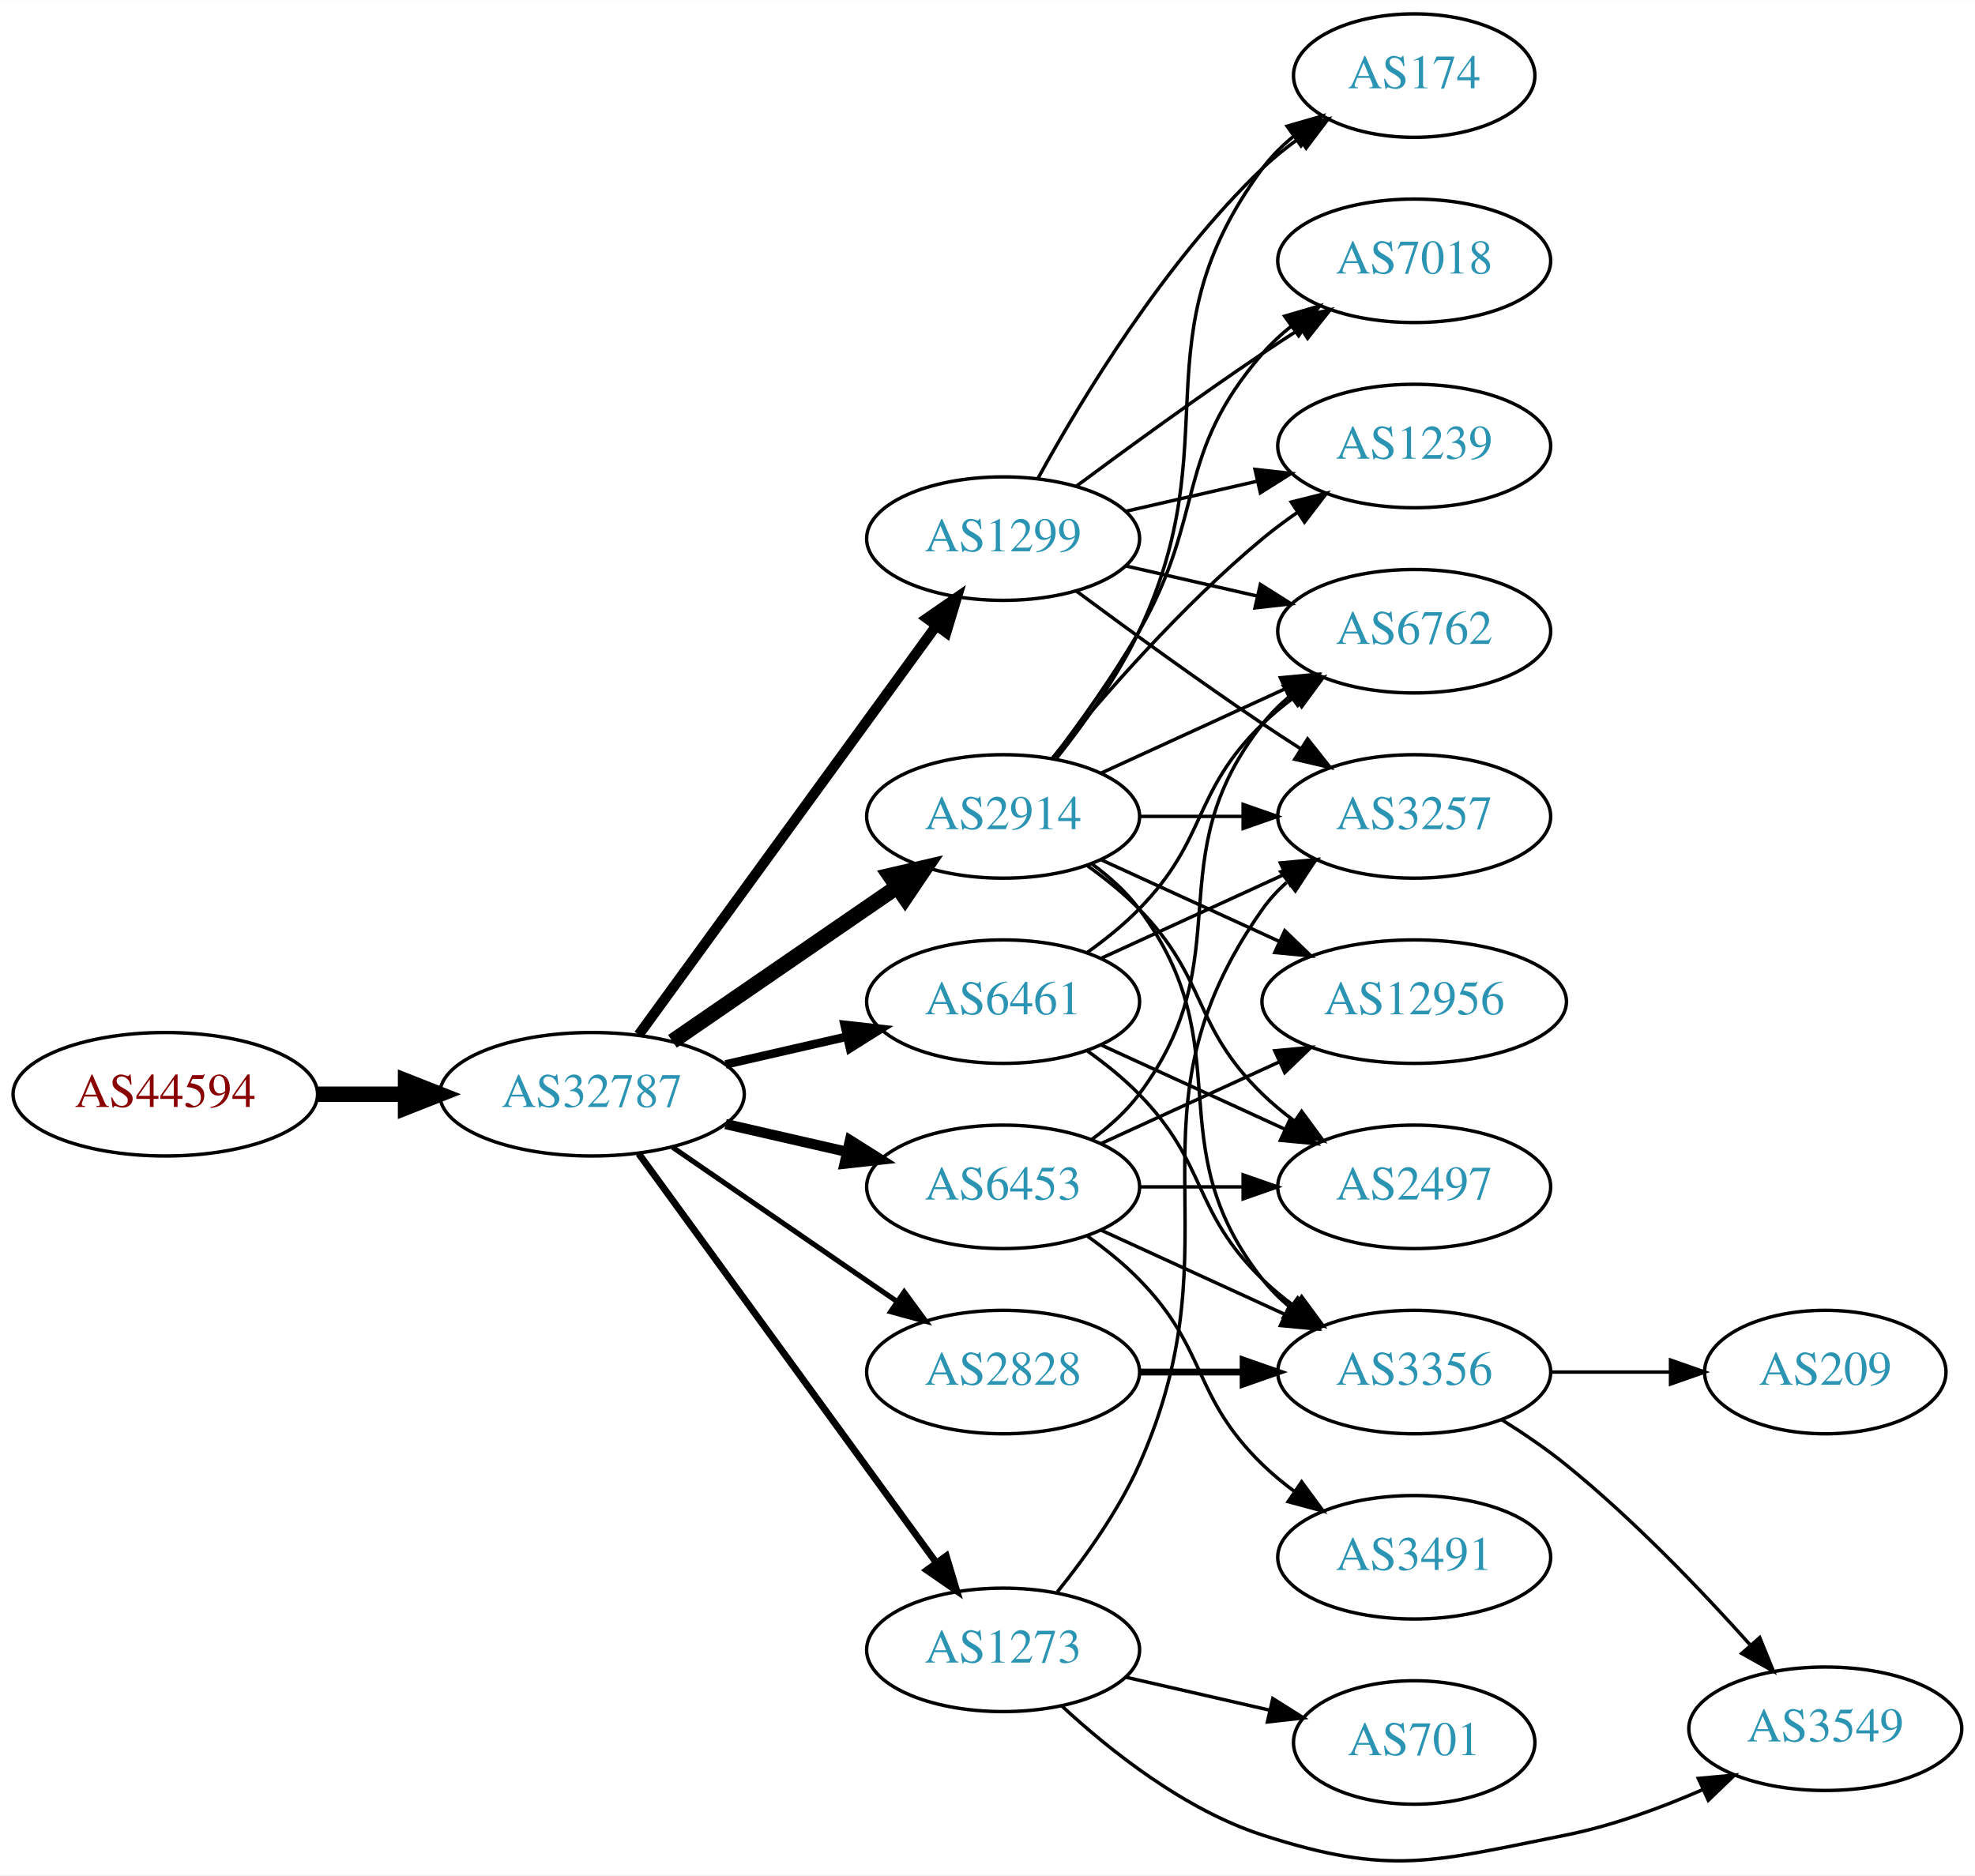
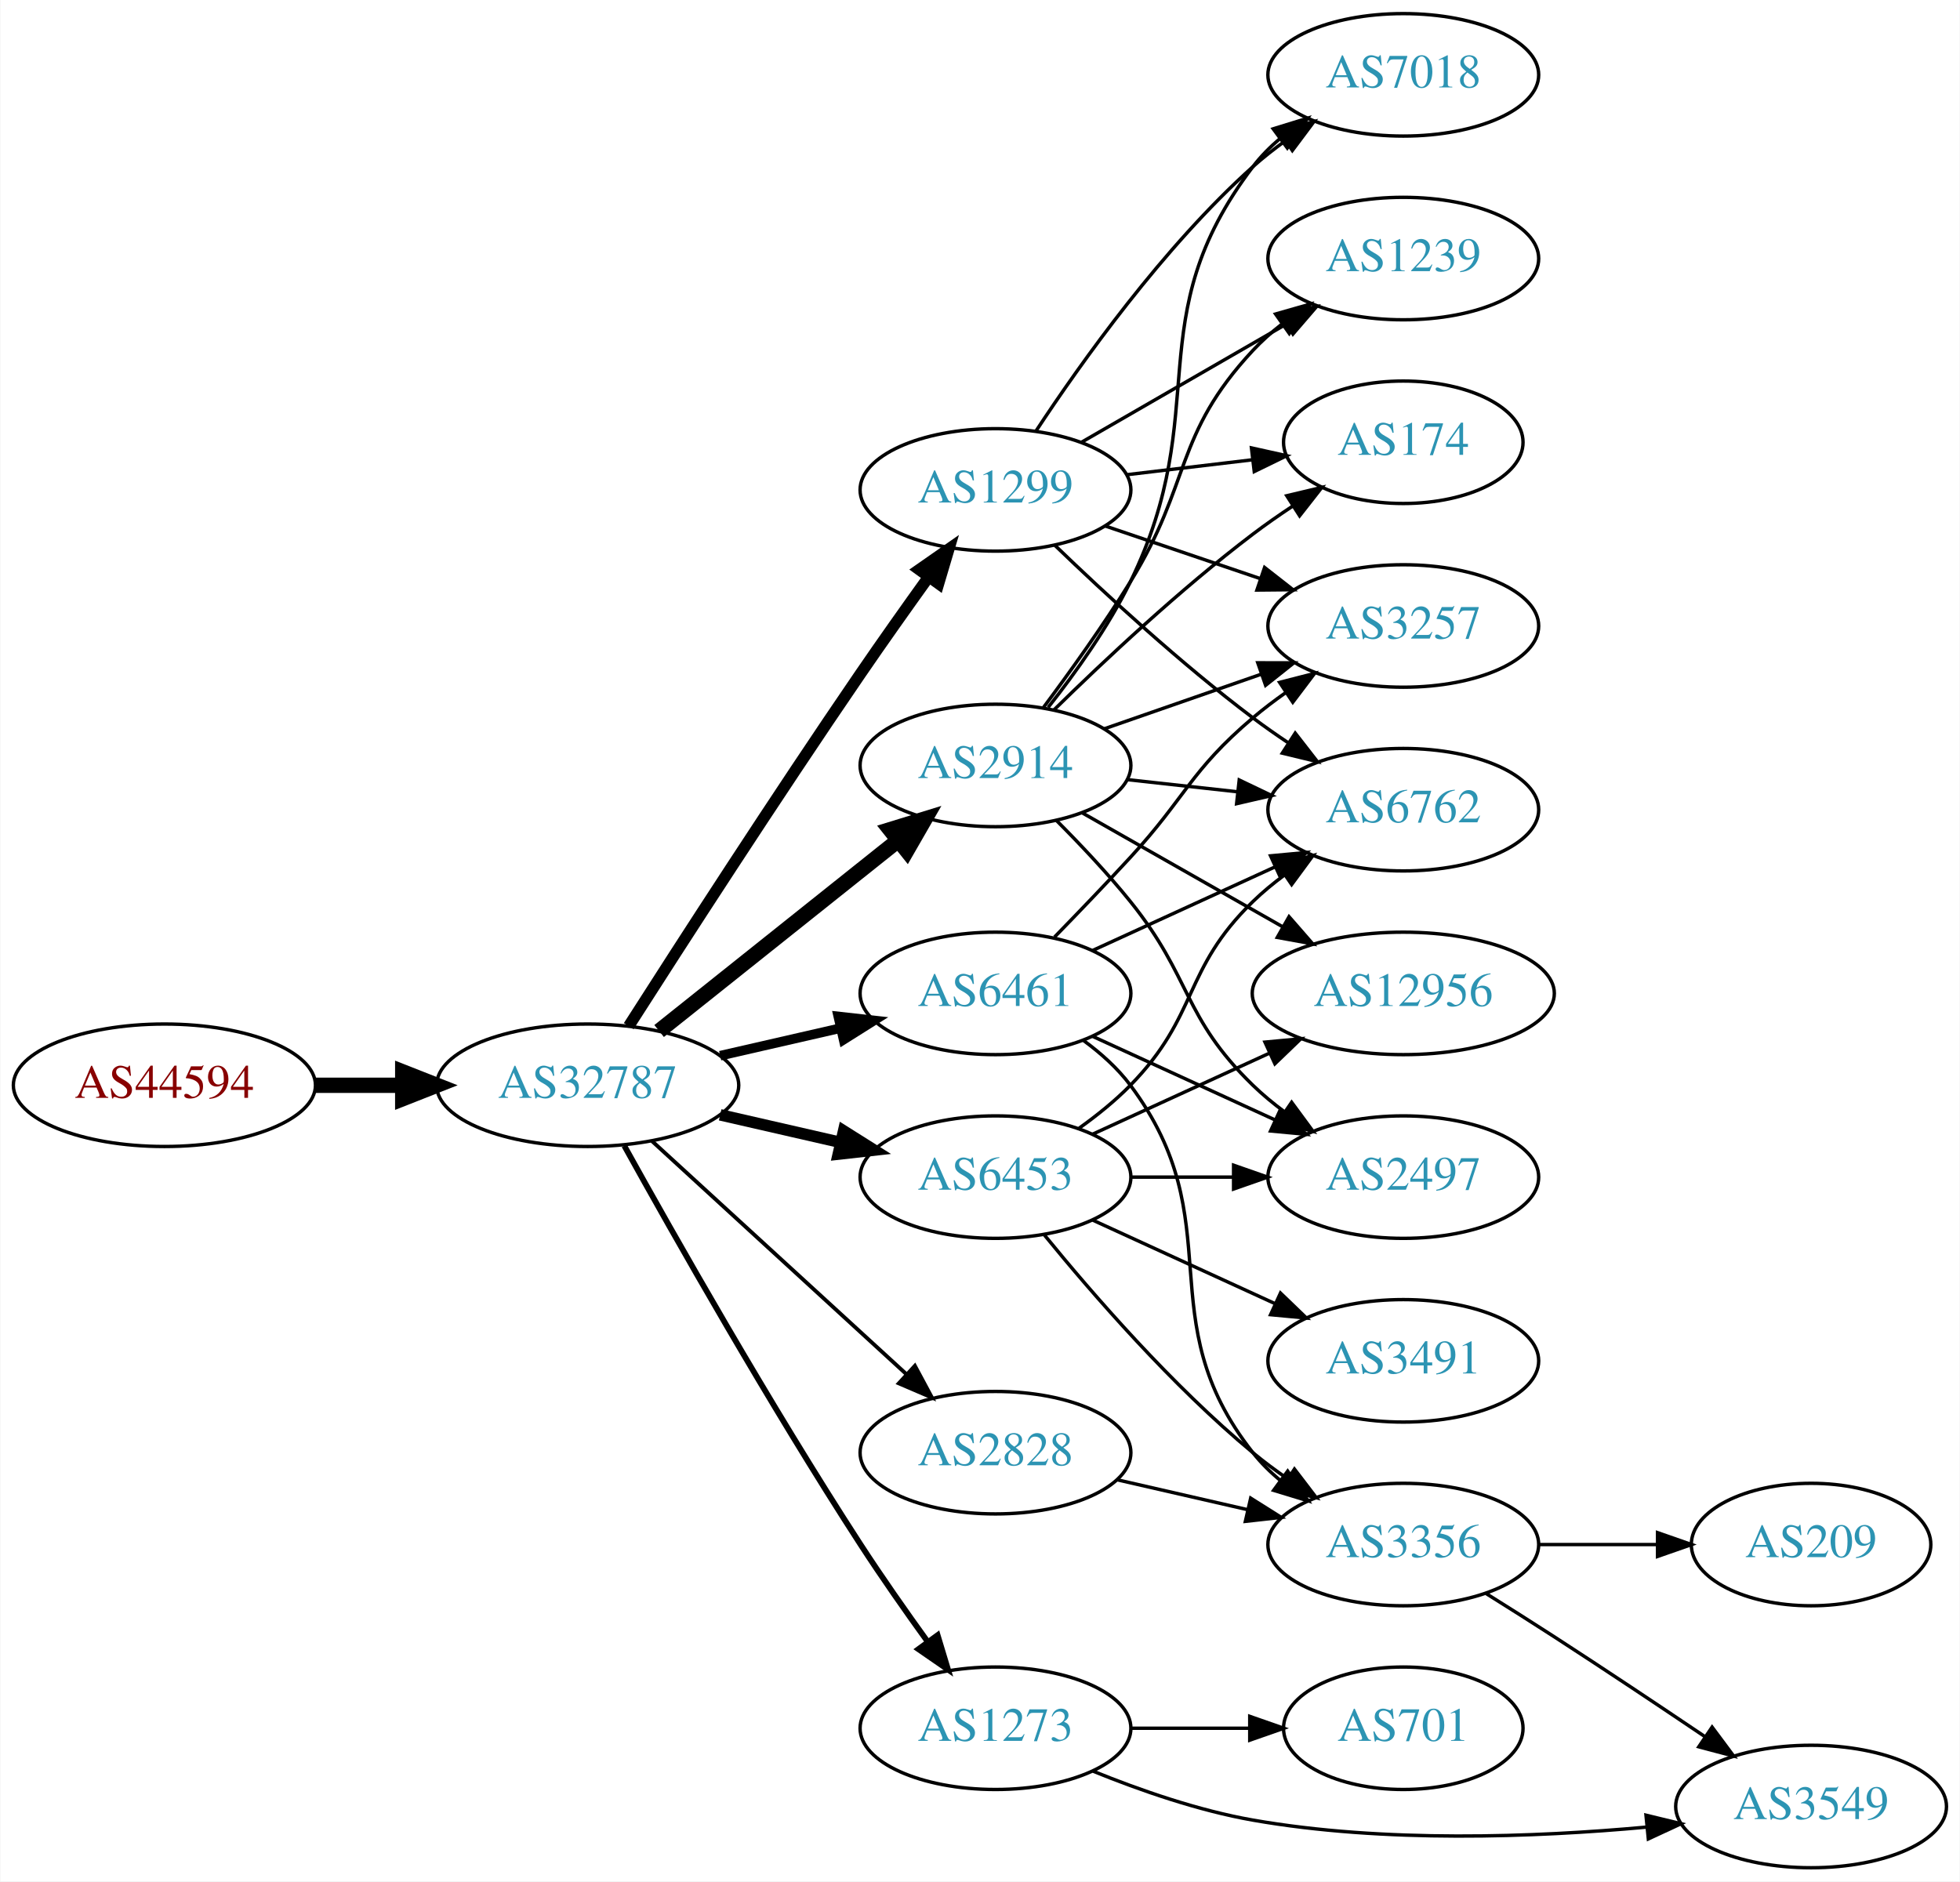
- <svg xmlns="http://www.w3.org/2000/svg" xmlns:xlink="http://www.w3.org/1999/xlink" width="576pt" height="547pt" viewBox="0.00 0.00 575.76 546.69">
-   <g id="graph0" class="graph" transform="scale(1 1) rotate(0) translate(4 542.695)">
-     <polygon fill="white" stroke="none" points="-4,4 -4,-542.695 571.762,-542.695 571.762,4 -4,4" />
+ <svg xmlns="http://www.w3.org/2000/svg" xmlns:xlink="http://www.w3.org/1999/xlink" width="576pt" height="553pt" viewBox="0.00 0.00 575.76 553.00">
+   <g id="graph0" class="graph" transform="scale(1 1) rotate(0) translate(4 549)">
+     <polygon fill="white" stroke="none" points="-4,4 -4,-549 571.762,-549 571.762,4 -4,4" />
    <g id="node1" class="node">
      <g id="a_node1">
        <a xlink:href="/asn/44594" xlink:title="AS44594 ~ Austrian Airlines AG [AT]">
-           <ellipse fill="#ffffff" stroke="black" cx="44.196" cy="-223.695" rx="44.393" ry="18" />
-           <text text-anchor="middle" x="44.196" y="-219.995" font-family="Times,serif" font-size="14.00" fill="#880000">AS44594</text>
+           <ellipse fill="#ffffff" stroke="black" cx="44.196" cy="-230" rx="44.393" ry="18" />
+           <text text-anchor="middle" x="44.196" y="-226.3" font-family="Times,serif" font-size="14.00" fill="#880000">AS44594</text>
        </a>
      </g>
    </g>
    <g id="node2" class="node">
      <g id="a_node2">
        <a xlink:href="/asn/32787" xlink:title="AS32787 ~ Akamai Technologies, Inc. [US]">
-           <ellipse fill="#ffffff" stroke="black" cx="168.588" cy="-223.695" rx="44.393" ry="18" />
-           <text text-anchor="middle" x="168.588" y="-219.995" font-family="Times,serif" font-size="14.00" fill="#2c94b3">AS32787</text>
+           <ellipse fill="#ffffff" stroke="black" cx="168.588" cy="-230" rx="44.393" ry="18" />
+           <text text-anchor="middle" x="168.588" y="-226.3" font-family="Times,serif" font-size="14.00" fill="#2c94b3">AS32787</text>
        </a>
      </g>
    </g>
    <g id="edge1" class="edge">
-       <path fill="none" stroke="black" stroke-width="4.5" d="M88.692,-223.695C96.898,-223.695 105.569,-223.695 114.041,-223.695" />
-       <polygon fill="black" stroke="black" stroke-width="4.5" points="114.233,-227.633 124.233,-223.695 114.233,-219.758 114.233,-227.633" />
+       <path fill="none" stroke="black" stroke-width="4.5" d="M88.692,-230C96.898,-230 105.569,-230 114.041,-230" />
+       <polygon fill="black" stroke="black" stroke-width="4.5" points="114.233,-233.938 124.233,-230 114.233,-226.063 114.233,-233.938" />
    </g>
    <g id="node3" class="node">
      <g id="a_node3">
        <a xlink:href="/asn/2914" xlink:title="AS2914 ~ NTT America, Inc. [US]">
-           <ellipse fill="#ffffff" stroke="black" cx="288.431" cy="-304.695" rx="39.794" ry="18" />
-           <text text-anchor="middle" x="288.431" y="-300.995" font-family="Times,serif" font-size="14.00" fill="#2c94b3">AS2914</text>
+           <ellipse fill="#ffffff" stroke="black" cx="288.431" cy="-324" rx="39.794" ry="18" />
+           <text text-anchor="middle" x="288.431" y="-320.3" font-family="Times,serif" font-size="14.00" fill="#2c94b3">AS2914</text>
        </a>
      </g>
    </g>
    <g id="edge2" class="edge">
-       <path fill="none" stroke="black" stroke-width="4.5" d="M192.031,-239.121C210.612,-251.893 237.173,-270.15 257.553,-284.158" />
-       <polygon fill="black" stroke="black" stroke-width="4.5" points="255.396,-287.453 265.867,-289.873 259.856,-280.964 255.396,-287.453" />
+       <path fill="none" stroke="black" stroke-width="4.5" d="M189.579,-245.946C208.91,-261.366 238.361,-284.859 259.904,-302.043" />
+       <polygon fill="black" stroke="black" stroke-width="4.5" points="257.463,-305.132 267.736,-308.29 262.373,-298.976 257.463,-305.132" />
    </g>
    <g id="node4" class="node">
      <g id="a_node4">
-         <a xlink:href="/asn/1273" xlink:title="AS1273 ~ Vodafone Group PLC [EU]">
-           <ellipse fill="#ffffff" stroke="black" cx="288.431" cy="-61.695" rx="39.794" ry="18" />
-           <text text-anchor="middle" x="288.431" y="-57.995" font-family="Times,serif" font-size="14.00" fill="#2c94b3">AS1273</text>
+         <a xlink:href="/asn/6461" xlink:title="AS6461 ~ Zayo Bandwidth [US]">
+           <ellipse fill="#ffffff" stroke="black" cx="288.431" cy="-257" rx="39.794" ry="18" />
+           <text text-anchor="middle" x="288.431" y="-253.3" font-family="Times,serif" font-size="14.00" fill="#2c94b3">AS6461</text>
        </a>
      </g>
    </g>
    <g id="edge3" class="edge">
-       <path fill="none" stroke="black" stroke-width="2" d="M182.199,-206.358C203.02,-177.735 244.683,-120.462 268.871,-87.209" />
-       <polygon fill="black" stroke="black" stroke-width="2" points="271.858,-89.053 274.91,-78.907 266.197,-84.935 271.858,-89.053" />
+       <path fill="none" stroke="black" stroke-width="2.812" d="M207.523,-238.692C218.764,-241.267 231.176,-244.111 242.799,-246.774" />
+       <polygon fill="black" stroke="black" stroke-width="2.812" points="242.232,-250.235 252.761,-249.057 243.795,-243.412 242.232,-250.235" />
    </g>
    <g id="node5" class="node">
      <g id="a_node5">
-         <a xlink:href="/asn/6461" xlink:title="AS6461 ~ Zayo Bandwidth [US]">
-           <ellipse fill="#ffffff" stroke="black" cx="288.431" cy="-250.695" rx="39.794" ry="18" />
-           <text text-anchor="middle" x="288.431" y="-246.995" font-family="Times,serif" font-size="14.00" fill="#2c94b3">AS6461</text>
+         <a xlink:href="/asn/6453" xlink:title="AS6453 ~ TATA COMMUNICATIONS (AMERICA) INC [US]">
+           <ellipse fill="#ffffff" stroke="black" cx="288.431" cy="-203" rx="39.794" ry="18" />
+           <text text-anchor="middle" x="288.431" y="-199.3" font-family="Times,serif" font-size="14.00" fill="#2c94b3">AS6453</text>
        </a>
      </g>
    </g>
    <g id="edge4" class="edge">
-       <path fill="none" stroke="black" stroke-width="2.5" d="M207.523,-232.387C218.764,-234.962 231.176,-237.806 242.799,-240.469" />
-       <polygon fill="black" stroke="black" stroke-width="2.5" points="242.232,-243.93 252.761,-242.752 243.795,-237.107 242.232,-243.93" />
+       <path fill="none" stroke="black" stroke-width="3.375" d="M207.523,-221.308C218.764,-218.733 231.176,-215.889 242.799,-213.226" />
+       <polygon fill="black" stroke="black" stroke-width="3.375" points="243.795,-216.588 252.761,-210.943 242.232,-209.765 243.795,-216.588" />
    </g>
    <g id="node6" class="node">
      <g id="a_node6">
-         <a xlink:href="/asn/2828" xlink:title="AS2828 ~ XO-AS15 [US]">
-           <ellipse fill="#ffffff" stroke="black" cx="288.431" cy="-142.695" rx="39.794" ry="18" />
-           <text text-anchor="middle" x="288.431" y="-138.995" font-family="Times,serif" font-size="14.00" fill="#2c94b3">AS2828</text>
+         <a xlink:href="/asn/1299" xlink:title="AS1299 ~ Telia Carrier [EU]">
+           <ellipse fill="#ffffff" stroke="black" cx="288.431" cy="-405" rx="39.794" ry="18" />
+           <text text-anchor="middle" x="288.431" y="-401.3" font-family="Times,serif" font-size="14.00" fill="#2c94b3">AS1299</text>
        </a>
      </g>
    </g>
    <g id="edge5" class="edge">
-       <path fill="none" stroke="black" stroke-width="1.5" d="M192.031,-208.269C210.612,-195.497 237.173,-177.24 257.553,-163.232" />
-       <polygon fill="black" stroke="black" stroke-width="1.5" points="259.609,-166.066 265.867,-157.517 255.643,-160.297 259.609,-166.066" />
+       <path fill="none" stroke="black" stroke-width="3.375" d="M180.643,-247.382C195.75,-271.021 223.821,-314.539 248.784,-351 255.201,-360.371 262.402,-370.527 268.833,-379.475" />
+       <polygon fill="black" stroke="black" stroke-width="3.375" points="266.022,-381.561 274.714,-387.62 271.698,-377.463 266.022,-381.561" />
    </g>
    <g id="node7" class="node">
      <g id="a_node7">
-         <a xlink:href="/asn/1299" xlink:title="AS1299 ~ Telia Carrier [EU]">
-           <ellipse fill="#ffffff" stroke="black" cx="288.431" cy="-385.695" rx="39.794" ry="18" />
-           <text text-anchor="middle" x="288.431" y="-381.995" font-family="Times,serif" font-size="14.00" fill="#2c94b3">AS1299</text>
+         <a xlink:href="/asn/1273" xlink:title="AS1273 ~ Vodafone Group PLC [EU]">
+           <ellipse fill="#ffffff" stroke="black" cx="288.431" cy="-41" rx="39.794" ry="18" />
+           <text text-anchor="middle" x="288.431" y="-37.3" font-family="Times,serif" font-size="14.00" fill="#2c94b3">AS1273</text>
        </a>
      </g>
    </g>
    <g id="edge6" class="edge">
-       <path fill="none" stroke="black" stroke-width="3" d="M182.199,-241.032C203.02,-269.655 244.683,-326.928 268.871,-360.181" />
-       <polygon fill="black" stroke="black" stroke-width="3" points="266.197,-362.455 274.91,-368.483 271.858,-358.337 266.197,-362.455" />
+       <path fill="none" stroke="black" stroke-width="1.688" d="M179.341,-212.217C193.817,-186.099 222.15,-136.023 248.784,-95 254.969,-85.474 262.117,-75.283 268.571,-66.349" />
+       <polygon fill="black" stroke="black" stroke-width="1.688" points="271.426,-68.374 274.492,-58.232 265.771,-64.249 271.426,-68.374" />
    </g>
    <g id="node8" class="node">
      <g id="a_node8">
-         <a xlink:href="/asn/6453" xlink:title="AS6453 ~ TATA COMMUNICATIONS (AMERICA) INC [US]">
-           <ellipse fill="#ffffff" stroke="black" cx="288.431" cy="-196.695" rx="39.794" ry="18" />
-           <text text-anchor="middle" x="288.431" y="-192.995" font-family="Times,serif" font-size="14.00" fill="#2c94b3">AS6453</text>
+         <a xlink:href="/asn/2828" xlink:title="AS2828 ~ XO-AS15 [US]">
+           <ellipse fill="#ffffff" stroke="black" cx="288.431" cy="-122" rx="39.794" ry="18" />
+           <text text-anchor="middle" x="288.431" y="-118.3" font-family="Times,serif" font-size="14.00" fill="#2c94b3">AS2828</text>
        </a>
      </g>
    </g>
    <g id="edge7" class="edge">
-       <path fill="none" stroke="black" stroke-width="3" d="M207.523,-215.003C218.764,-212.428 231.176,-209.584 242.799,-206.921" />
-       <polygon fill="black" stroke="black" stroke-width="3" points="243.795,-210.283 252.761,-204.638 242.232,-203.46 243.795,-210.283" />
+       <path fill="none" stroke="black" stroke-width="1.125" d="M187.486,-213.597C207.414,-195.333 239.772,-165.678 262.249,-145.079" />
+       <polygon fill="black" stroke="black" stroke-width="1.125" points="264.743,-147.54 269.751,-138.203 260.014,-142.38 264.743,-147.54" />
    </g>
    <g id="node9" class="node">
      <g id="a_node9">
-         <a xlink:href="/asn/3257" xlink:title="AS3257 ~ GTT [DE]">
-           <ellipse fill="#ffffff" stroke="black" cx="408.273" cy="-304.695" rx="39.794" ry="18" />
-           <text text-anchor="middle" x="408.273" y="-300.995" font-family="Times,serif" font-size="14.00" fill="#2c94b3">AS3257</text>
+         <a xlink:href="/asn/6762" xlink:title="AS6762 ~ TELECOM ITALIA SPARKLE S.p.A. [IT]">
+           <ellipse fill="#ffffff" stroke="black" cx="408.273" cy="-311" rx="39.794" ry="18" />
+           <text text-anchor="middle" x="408.273" y="-307.3" font-family="Times,serif" font-size="14.00" fill="#2c94b3">AS6762</text>
        </a>
      </g>
    </g>
    <g id="edge8" class="edge">
-       <path fill="none" stroke="black" d="M328.343,-304.695C337.897,-304.695 348.246,-304.695 358.209,-304.695" />
-       <polygon fill="black" stroke="black" points="358.402,-308.195 368.402,-304.695 358.402,-301.195 358.402,-308.195" />
+       <path fill="none" stroke="black" d="M327.041,-319.851C337.352,-318.713 348.669,-317.465 359.47,-316.274" />
+       <polygon fill="black" stroke="black" points="360.06,-319.73 369.616,-315.154 359.293,-312.772 360.06,-319.73" />
    </g>
    <g id="node10" class="node">
      <g id="a_node10">
-         <a xlink:href="/asn/6762" xlink:title="AS6762 ~ TELECOM ITALIA SPARKLE S.p.A. [IT]">
-           <ellipse fill="#ffffff" stroke="black" cx="408.273" cy="-358.695" rx="39.794" ry="18" />
-           <text text-anchor="middle" x="408.273" y="-354.995" font-family="Times,serif" font-size="14.00" fill="#2c94b3">AS6762</text>
+         <a xlink:href="/asn/3257" xlink:title="AS3257 ~ GTT [DE]">
+           <ellipse fill="#ffffff" stroke="black" cx="408.273" cy="-365" rx="39.794" ry="18" />
+           <text text-anchor="middle" x="408.273" y="-361.3" font-family="Times,serif" font-size="14.00" fill="#2c94b3">AS3257</text>
        </a>
      </g>
    </g>
    <g id="edge9" class="edge">
-       <path fill="none" stroke="black" d="M317.06,-317.356C333.017,-324.668 353.287,-333.956 370.57,-341.876" />
-       <polygon fill="black" stroke="black" points="369.269,-345.13 379.818,-346.114 372.185,-338.766 369.269,-345.13" />
+       <path fill="none" stroke="black" d="M320.393,-334.772C334.489,-339.677 351.366,-345.548 366.479,-350.807" />
+       <polygon fill="black" stroke="black" points="365.514,-354.177 376.109,-354.157 367.815,-347.566 365.514,-354.177" />
    </g>
    <g id="node11" class="node">
      <g id="a_node11">
-         <a xlink:href="/asn/174" xlink:title="AS174 ~ Cogent Communications [US]">
-           <ellipse fill="#ffffff" stroke="black" cx="408.273" cy="-520.695" rx="35.194" ry="18" />
-           <text text-anchor="middle" x="408.273" y="-516.995" font-family="Times,serif" font-size="14.00" fill="#2c94b3">AS174</text>
+         <a xlink:href="/asn/7018" xlink:title="AS7018 ~ AT&amp;T Services, Inc. [US]">
+           <ellipse fill="#ffffff" stroke="black" cx="408.273" cy="-527" rx="39.794" ry="18" />
+           <text text-anchor="middle" x="408.273" y="-523.3" font-family="Times,serif" font-size="14.00" fill="#2c94b3">AS7018</text>
        </a>
      </g>
    </g>
    <g id="edge10" class="edge">
-       <path fill="none" stroke="black" d="M304.031,-321.686C312.118,-331.85 321.78,-345.35 328.077,-358.695 354.576,-414.854 327.174,-443.754 364.077,-493.695 366.62,-497.136 369.744,-500.24 373.139,-503.013" />
-       <polygon fill="black" stroke="black" points="371.226,-505.947 381.406,-508.881 375.278,-500.239 371.226,-505.947" />
+       <path fill="none" stroke="black" d="M303.9,-341.054C311.943,-351.239 321.605,-364.739 328.077,-378 352.874,-428.805 329.884,-454.979 364.077,-500 366.351,-502.993 369.06,-505.737 371.997,-508.231" />
+       <polygon fill="black" stroke="black" points="370.038,-511.135 380.164,-514.251 374.191,-505.5 370.038,-511.135" />
    </g>
    <g id="node12" class="node">
      <g id="a_node12">
-         <a xlink:href="/asn/3356" xlink:title="AS3356 ~ Level 3 Parent, LLC [US]">
-           <ellipse fill="#ffffff" stroke="black" cx="408.273" cy="-142.695" rx="39.794" ry="18" />
-           <text text-anchor="middle" x="408.273" y="-138.995" font-family="Times,serif" font-size="14.00" fill="#2c94b3">AS3356</text>
+         <a xlink:href="/asn/1239" xlink:title="AS1239 ~ Sprint [US]">
+           <ellipse fill="#ffffff" stroke="black" cx="408.273" cy="-473" rx="39.794" ry="18" />
+           <text text-anchor="middle" x="408.273" y="-469.3" font-family="Times,serif" font-size="14.00" fill="#2c94b3">AS1239</text>
        </a>
      </g>
    </g>
    <g id="edge11" class="edge">
-       <path fill="none" stroke="black" d="M314.362,-290.813C319.438,-287.084 324.356,-282.679 328.077,-277.695 358.349,-237.153 332.779,-209.449 364.077,-169.695 366.402,-166.742 369.146,-164.025 372.105,-161.548" />
-       <polygon fill="black" stroke="black" points="374.298,-164.28 380.302,-155.55 370.165,-158.631 374.298,-164.28" />
+       <path fill="none" stroke="black" d="M302.571,-341.105C310.35,-351.529 320.192,-365.255 328.077,-378 346.069,-407.081 340.78,-420.968 364.077,-446 366.638,-448.751 369.539,-451.333 372.597,-453.726" />
+       <polygon fill="black" stroke="black" points="370.742,-456.701 380.931,-459.606 374.777,-450.981 370.742,-456.701" />
    </g>
    <g id="node13" class="node">
      <g id="a_node13">
        <a xlink:href="/asn/2497" xlink:title="AS2497 ~ Internet Initiative Japan Inc. [JP]">
-           <ellipse fill="#ffffff" stroke="black" cx="408.273" cy="-196.695" rx="39.794" ry="18" />
-           <text text-anchor="middle" x="408.273" y="-192.995" font-family="Times,serif" font-size="14.00" fill="#2c94b3">AS2497</text>
+           <ellipse fill="#ffffff" stroke="black" cx="408.273" cy="-203" rx="39.794" ry="18" />
+           <text text-anchor="middle" x="408.273" y="-199.3" font-family="Times,serif" font-size="14.00" fill="#2c94b3">AS2497</text>
        </a>
      </g>
    </g>
    <g id="edge12" class="edge">
-       <path fill="none" stroke="black" d="M313.025,-290.306C318.281,-286.547 323.613,-282.258 328.077,-277.695 348.25,-257.078 343.384,-243.789 364.077,-223.695 366.922,-220.932 370.096,-218.309 373.396,-215.861" />
-       <polygon fill="black" stroke="black" points="375.462,-218.689 381.744,-210.157 371.513,-212.909 375.462,-218.689" />
+       <path fill="none" stroke="black" d="M306.301,-307.881C313.342,-300.82 321.414,-292.272 328.077,-284 346.172,-261.537 343.384,-250.094 364.077,-230 366.922,-227.237 370.096,-224.614 373.396,-222.166" />
+       <polygon fill="black" stroke="black" points="375.462,-224.994 381.744,-216.462 371.513,-219.214 375.462,-224.994" />
    </g>
    <g id="node14" class="node">
      <g id="a_node14">
-         <a xlink:href="/asn/7018" xlink:title="AS7018 ~ AT&amp;T Services, Inc. [US]">
-           <ellipse fill="#ffffff" stroke="black" cx="408.273" cy="-466.695" rx="39.794" ry="18" />
-           <text text-anchor="middle" x="408.273" y="-462.995" font-family="Times,serif" font-size="14.00" fill="#2c94b3">AS7018</text>
+         <a xlink:href="/asn/174" xlink:title="AS174 ~ Cogent Communications [US]">
+           <ellipse fill="#ffffff" stroke="black" cx="408.273" cy="-419" rx="35.194" ry="18" />
+           <text text-anchor="middle" x="408.273" y="-415.3" font-family="Times,serif" font-size="14.00" fill="#2c94b3">AS174</text>
        </a>
      </g>
    </g>
    <g id="edge13" class="edge">
-       <path fill="none" stroke="black" d="M302.892,-321.608C310.785,-331.965 320.634,-345.687 328.077,-358.695 347.642,-392.889 338.243,-409.953 364.077,-439.695 366.542,-442.533 369.379,-445.172 372.397,-447.601" />
-       <polygon fill="black" stroke="black" points="370.507,-450.553 380.675,-453.531 374.583,-444.862 370.507,-450.553" />
+       <path fill="none" stroke="black" d="M305.579,-340.296C320.216,-354.671 342.705,-375.795 364.077,-392 367.744,-394.78 371.705,-397.546 375.688,-400.187" />
+       <polygon fill="black" stroke="black" points="374.032,-403.283 384.34,-405.731 377.809,-397.389 374.032,-403.283" />
    </g>
    <g id="node15" class="node">
      <g id="a_node15">
-         <a xlink:href="/asn/1239" xlink:title="AS1239 ~ Sprint [US]">
-           <ellipse fill="#ffffff" stroke="black" cx="408.273" cy="-412.695" rx="39.794" ry="18" />
-           <text text-anchor="middle" x="408.273" y="-408.995" font-family="Times,serif" font-size="14.00" fill="#2c94b3">AS1239</text>
+         <a xlink:href="/asn/12956" xlink:title="AS12956 ~ TELXIUS [ES]">
+           <ellipse fill="#ffffff" stroke="black" cx="408.273" cy="-257" rx="44.393" ry="18" />
+           <text text-anchor="middle" x="408.273" y="-253.3" font-family="Times,serif" font-size="14.00" fill="#2c94b3">AS12956</text>
        </a>
      </g>
    </g>
    <g id="edge14" class="edge">
-       <path fill="none" stroke="black" d="M302.85,-321.76C316.964,-339.07 340.379,-366.04 364.077,-385.695 367.294,-388.363 370.794,-390.965 374.365,-393.436" />
-       <polygon fill="black" stroke="black" points="372.442,-396.361 382.721,-398.931 376.288,-390.512 372.442,-396.361" />
+       <path fill="none" stroke="black" d="M313.848,-310.118C330.881,-300.433 353.854,-287.372 372.756,-276.625" />
+       <polygon fill="black" stroke="black" points="374.701,-279.545 381.665,-271.56 371.242,-273.46 374.701,-279.545" />
+     </g>
+     <g id="edge17" class="edge">
+       <path fill="none" stroke="black" d="M317.06,-269.661C333.017,-276.973 353.287,-286.261 370.57,-294.181" />
+       <polygon fill="black" stroke="black" points="369.269,-297.435 379.818,-298.419 372.185,-291.071 369.269,-297.435" />
+     </g>
+     <g id="edge18" class="edge">
+       <path fill="none" stroke="black" d="M305.781,-273.568C312.734,-280.704 320.881,-289.188 328.077,-297 344.507,-314.836 345.6,-322.296 364.077,-338 367.099,-340.568 370.388,-343.065 373.757,-345.437" />
+       <polygon fill="black" stroke="black" points="371.927,-348.423 382.192,-351.045 375.802,-342.594 371.927,-348.423" />
+     </g>
+     <g id="edge16" class="edge">
+       <path fill="none" stroke="black" d="M317.06,-244.339C333.017,-237.027 353.287,-227.739 370.57,-219.819" />
+       <polygon fill="black" stroke="black" points="372.185,-222.929 379.818,-215.581 369.269,-216.565 372.185,-222.929" />
    </g>
    <g id="node16" class="node">
      <g id="a_node16">
-         <a xlink:href="/asn/12956" xlink:title="AS12956 ~ TELXIUS [ES]">
-           <ellipse fill="#ffffff" stroke="black" cx="408.273" cy="-250.695" rx="44.393" ry="18" />
-           <text text-anchor="middle" x="408.273" y="-246.995" font-family="Times,serif" font-size="14.00" fill="#2c94b3">AS12956</text>
+         <a xlink:href="/asn/3356" xlink:title="AS3356 ~ Level 3 Parent, LLC [US]">
+           <ellipse fill="#ffffff" stroke="black" cx="408.273" cy="-95" rx="39.794" ry="18" />
+           <text text-anchor="middle" x="408.273" y="-91.3" font-family="Times,serif" font-size="14.00" fill="#2c94b3">AS3356</text>
        </a>
      </g>
    </g>
    <g id="edge15" class="edge">
-       <path fill="none" stroke="black" d="M317.06,-292.034C332.557,-284.933 352.124,-275.967 369.071,-268.201" />
-       <polygon fill="black" stroke="black" points="370.54,-271.378 378.173,-264.03 367.624,-265.014 370.54,-271.378" />
-     </g>
-     <g id="edge16" class="edge">
-       <path fill="none" stroke="black" d="M304.242,-78.589C312.4,-88.721 322.061,-102.22 328.077,-115.695 358.147,-183.044 321.498,-217.47 364.077,-277.695 366.068,-280.511 368.455,-283.096 371.071,-285.455" />
-       <polygon fill="black" stroke="black" points="369.371,-288.56 379.44,-291.857 373.624,-283.001 369.371,-288.56" />
+       <path fill="none" stroke="black" d="M314.362,-243.118C319.438,-239.389 324.356,-234.984 328.077,-230 358.349,-189.458 332.779,-161.754 364.077,-122 366.402,-119.047 369.146,-116.33 372.105,-113.853" />
+       <polygon fill="black" stroke="black" points="374.298,-116.585 380.302,-107.855 370.165,-110.936 374.298,-116.585" />
+     </g>
+     <g id="edge23" class="edge">
+       <path fill="none" stroke="black" d="M313.025,-217.389C318.281,-221.148 323.613,-225.437 328.077,-230 348.25,-250.617 343.384,-263.906 364.077,-284 366.922,-286.763 370.096,-289.386 373.396,-291.834" />
+       <polygon fill="black" stroke="black" points="371.513,-294.786 381.744,-297.538 375.462,-289.006 371.513,-294.786" />
+     </g>
+     <g id="edge22" class="edge">
+       <path fill="none" stroke="black" d="M328.343,-203C337.897,-203 348.246,-203 358.209,-203" />
+       <polygon fill="black" stroke="black" points="358.402,-206.5 368.402,-203 358.402,-199.5 358.402,-206.5" />
+     </g>
+     <g id="edge19" class="edge">
+       <path fill="none" stroke="black" d="M317.06,-215.661C332.557,-222.762 352.124,-231.728 369.071,-239.494" />
+       <polygon fill="black" stroke="black" points="367.624,-242.681 378.173,-243.665 370.54,-236.317 367.624,-242.681" />
+     </g>
+     <g id="edge20" class="edge">
+       <path fill="none" stroke="black" d="M302.85,-185.935C316.964,-168.625 340.379,-141.655 364.077,-122 367.294,-119.332 370.794,-116.73 374.365,-114.259" />
+       <polygon fill="black" stroke="black" points="376.288,-117.183 382.721,-108.764 372.442,-111.334 376.288,-117.183" />
    </g>
    <g id="node17" class="node">
      <g id="a_node17">
-         <a xlink:href="/asn/3549" xlink:title="AS3549 ~ Level 3 Parent, LLC [US]">
-           <ellipse fill="#ffffff" stroke="black" cx="528.116" cy="-38.695" rx="39.794" ry="18" />
-           <text text-anchor="middle" x="528.116" y="-34.995" font-family="Times,serif" font-size="14.00" fill="#2c94b3">AS3549</text>
-         </a>
-       </g>
-     </g>
-     <g id="edge17" class="edge">
-       <path fill="none" stroke="black" d="M305.486,-45.389C319.547,-32.355 341.252,-15.086 364.077,-7.695 401.452,4.406 413.942,-0.013 452.469,-7.695 465.934,-10.38 480.011,-15.541 492.265,-20.893" />
-       <polygon fill="black" stroke="black" points="491.104,-24.211 501.654,-25.183 494.013,-17.844 491.104,-24.211" />
+         <a xlink:href="/asn/3491" xlink:title="AS3491 ~ PCCW Global, Inc. [US]">
+           <ellipse fill="#ffffff" stroke="black" cx="408.273" cy="-149" rx="39.794" ry="18" />
+           <text text-anchor="middle" x="408.273" y="-145.3" font-family="Times,serif" font-size="14.00" fill="#2c94b3">AS3491</text>
+         </a>
+       </g>
+     </g>
+     <g id="edge21" class="edge">
+       <path fill="none" stroke="black" d="M317.06,-190.339C333.017,-183.027 353.287,-173.739 370.57,-165.819" />
+       <polygon fill="black" stroke="black" points="372.185,-168.929 379.818,-161.581 369.269,-162.565 372.185,-168.929" />
+     </g>
+     <g id="edge28" class="edge">
+       <path fill="none" stroke="black" d="M305.908,-388.691C320.576,-374.551 342.926,-353.914 364.077,-338 367.416,-335.488 370.994,-332.983 374.609,-330.568" />
+       <polygon fill="black" stroke="black" points="376.515,-333.504 383.016,-325.138 372.717,-327.624 376.515,-333.504" />
+     </g>
+     <g id="edge24" class="edge">
+       <path fill="none" stroke="black" d="M320.701,-394.386C334.685,-389.639 351.355,-383.981 366.317,-378.902" />
+       <polygon fill="black" stroke="black" points="367.513,-382.192 375.857,-375.664 365.263,-375.564 367.513,-382.192" />
+     </g>
+     <g id="edge25" class="edge">
+       <path fill="none" stroke="black" d="M300.296,-422.252C313.619,-442.5 337.703,-476.315 364.077,-500 367.028,-502.65 370.27,-505.2 373.612,-507.604" />
+       <polygon fill="black" stroke="black" points="371.76,-510.576 382.012,-513.251 375.666,-504.767 371.76,-510.576" />
+     </g>
+     <g id="edge26" class="edge">
+       <path fill="none" stroke="black" d="M313.562,-418.925C331.002,-428.988 354.775,-442.707 374.013,-453.808" />
+       <polygon fill="black" stroke="black" points="372.358,-456.893 382.769,-458.86 375.857,-450.83 372.358,-456.893" />
+     </g>
+     <g id="edge27" class="edge">
+       <path fill="none" stroke="black" d="M327.041,-409.468C338.711,-410.855 351.67,-412.394 363.709,-413.824" />
+       <polygon fill="black" stroke="black" points="363.653,-417.342 373.997,-415.047 364.479,-410.391 363.653,-417.342" />
    </g>
    <g id="node18" class="node">
      <g id="a_node18">
        <a xlink:href="/asn/701" xlink:title="AS701 ~ UUNET [US]">
-           <ellipse fill="#ffffff" stroke="black" cx="408.273" cy="-34.695" rx="35.194" ry="18" />
-           <text text-anchor="middle" x="408.273" y="-30.995" font-family="Times,serif" font-size="14.00" fill="#2c94b3">AS701</text>
-         </a>
-       </g>
-     </g>
-     <g id="edge18" class="edge">
-       <path fill="none" stroke="black" d="M324.15,-53.74C337.243,-50.74 352.265,-47.298 365.906,-44.173" />
-       <polygon fill="black" stroke="black" points="367.047,-47.502 376.013,-41.857 365.484,-40.679 367.047,-47.502" />
-     </g>
-     <g id="edge35" class="edge">
-       <path fill="none" stroke="black" d="M317.06,-263.356C333.017,-270.668 353.287,-279.956 370.57,-287.876" />
-       <polygon fill="black" stroke="black" points="369.269,-291.13 379.818,-292.114 372.185,-284.766 369.269,-291.13" />
-     </g>
-     <g id="edge33" class="edge">
-       <path fill="none" stroke="black" d="M313.025,-265.084C318.281,-268.843 323.613,-273.132 328.077,-277.695 348.25,-298.312 343.384,-311.601 364.077,-331.695 366.922,-334.458 370.096,-337.081 373.396,-339.529" />
-       <polygon fill="black" stroke="black" points="371.513,-342.481 381.744,-345.233 375.462,-336.701 371.513,-342.481" />
-     </g>
-     <g id="edge34" class="edge">
-       <path fill="none" stroke="black" d="M313.025,-236.306C318.281,-232.547 323.613,-228.258 328.077,-223.695 348.25,-203.078 343.384,-189.789 364.077,-169.695 366.922,-166.932 370.096,-164.309 373.396,-161.861" />
-       <polygon fill="black" stroke="black" points="375.462,-164.689 381.744,-156.157 371.513,-158.909 375.462,-164.689" />
-     </g>
-     <g id="edge32" class="edge">
-       <path fill="none" stroke="black" d="M317.06,-238.034C333.017,-230.722 353.287,-221.434 370.57,-213.514" />
-       <polygon fill="black" stroke="black" points="372.185,-216.624 379.818,-209.276 369.269,-210.26 372.185,-216.624" />
-     </g>
-     <g id="edge19" class="edge">
-       <path fill="none" stroke="black" stroke-width="2" d="M328.343,-142.695C337.897,-142.695 348.246,-142.695 358.209,-142.695" />
-       <polygon fill="black" stroke="black" stroke-width="2" points="358.402,-146.195 368.402,-142.695 358.402,-139.195 358.402,-146.195" />
-     </g>
-     <g id="edge20" class="edge">
-       <path fill="none" stroke="black" d="M309.761,-370.418C324.623,-359.391 345.368,-344.288 364.077,-331.695 367.626,-329.306 371.377,-326.856 375.125,-324.453" />
-       <polygon fill="black" stroke="black" points="377.193,-327.286 383.774,-318.983 373.451,-321.37 377.193,-327.286" />
-     </g>
-     <g id="edge21" class="edge">
-       <path fill="none" stroke="black" d="M324.15,-377.74C336.15,-374.991 349.771,-371.87 362.463,-368.962" />
-       <polygon fill="black" stroke="black" points="363.429,-372.331 372.395,-366.686 361.866,-365.508 363.429,-372.331" />
-     </g>
-     <g id="edge22" class="edge">
-       <path fill="none" stroke="black" d="M298.672,-403.408C311.218,-426.256 335.394,-466.306 364.077,-493.695 367.331,-496.802 370.998,-499.741 374.785,-502.455" />
-       <polygon fill="black" stroke="black" points="372.887,-505.396 383.153,-508.017 376.762,-499.567 372.887,-505.396" />
-     </g>
-     <g id="edge23" class="edge">
-       <path fill="none" stroke="black" d="M309.761,-400.972C324.623,-411.999 345.368,-427.102 364.077,-439.695 367.626,-442.084 371.377,-444.534 375.125,-446.937" />
-       <polygon fill="black" stroke="black" points="373.451,-450.02 383.774,-452.407 377.193,-444.104 373.451,-450.02" />
-     </g>
-     <g id="edge24" class="edge">
-       <path fill="none" stroke="black" d="M324.15,-393.65C336.15,-396.399 349.771,-399.52 362.463,-402.428" />
-       <polygon fill="black" stroke="black" points="361.866,-405.882 372.395,-404.704 363.429,-399.059 361.866,-405.882" />
+           <ellipse fill="#ffffff" stroke="black" cx="408.273" cy="-41" rx="35.194" ry="18" />
+           <text text-anchor="middle" x="408.273" y="-37.3" font-family="Times,serif" font-size="14.00" fill="#2c94b3">AS701</text>
+         </a>
+       </g>
    </g>
    <g id="edge29" class="edge">
-       <path fill="none" stroke="black" d="M314.362,-210.577C319.438,-214.306 324.356,-218.711 328.077,-223.695 358.349,-264.237 332.779,-291.941 364.077,-331.695 366.402,-334.648 369.146,-337.365 372.105,-339.842" />
-       <polygon fill="black" stroke="black" points="370.165,-342.759 380.302,-345.84 374.298,-337.11 370.165,-342.759" />
-     </g>
-     <g id="edge25" class="edge">
-       <path fill="none" stroke="black" d="M317.06,-184.034C333.017,-176.722 353.287,-167.434 370.57,-159.514" />
-       <polygon fill="black" stroke="black" points="372.185,-162.624 379.818,-155.276 369.269,-156.26 372.185,-162.624" />
-     </g>
-     <g id="edge26" class="edge">
-       <path fill="none" stroke="black" d="M328.343,-196.695C337.897,-196.695 348.246,-196.695 358.209,-196.695" />
-       <polygon fill="black" stroke="black" points="358.402,-200.195 368.402,-196.695 358.402,-193.195 358.402,-200.195" />
-     </g>
-     <g id="edge28" class="edge">
-       <path fill="none" stroke="black" d="M317.06,-209.356C332.557,-216.457 352.124,-225.423 369.071,-233.189" />
-       <polygon fill="black" stroke="black" points="367.624,-236.376 378.173,-237.36 370.54,-230.012 367.624,-236.376" />
+       <path fill="none" stroke="black" d="M328.343,-41C339.43,-41 351.59,-41 362.972,-41" />
+       <polygon fill="black" stroke="black" points="363.154,-44.5 373.154,-41 363.154,-37.5 363.154,-44.5" />
    </g>
    <g id="node19" class="node">
      <g id="a_node19">
-         <a xlink:href="/asn/3491" xlink:title="AS3491 ~ PCCW Global, Inc. [US]">
-           <ellipse fill="#ffffff" stroke="black" cx="408.273" cy="-88.695" rx="39.794" ry="18" />
-           <text text-anchor="middle" x="408.273" y="-84.995" font-family="Times,serif" font-size="14.00" fill="#2c94b3">AS3491</text>
-         </a>
-       </g>
-     </g>
-     <g id="edge27" class="edge">
-       <path fill="none" stroke="black" d="M313.025,-182.306C318.281,-178.547 323.613,-174.258 328.077,-169.695 348.25,-149.078 343.384,-135.789 364.077,-115.695 366.922,-112.932 370.096,-110.309 373.396,-107.861" />
-       <polygon fill="black" stroke="black" points="375.462,-110.689 381.744,-102.157 371.513,-104.909 375.462,-110.689" />
+         <a xlink:href="/asn/3549" xlink:title="AS3549 ~ Level 3 Parent, LLC [US]">
+           <ellipse fill="#ffffff" stroke="black" cx="528.116" cy="-18" rx="39.794" ry="18" />
+           <text text-anchor="middle" x="528.116" y="-14.3" font-family="Times,serif" font-size="14.00" fill="#2c94b3">AS3549</text>
+         </a>
+       </g>
    </g>
    <g id="edge30" class="edge">
-       <path fill="none" stroke="black" d="M433.745,-128.832C440.055,-124.877 446.692,-120.365 452.469,-115.695 472.075,-99.848 491.823,-79.224 506.079,-63.31" />
-       <polygon fill="black" stroke="black" points="509.008,-65.28 513.003,-55.467 503.76,-60.647 509.008,-65.28" />
+       <path fill="none" stroke="black" d="M317.155,-28.369C330.949,-22.764 348.06,-16.808 364.077,-14 402.58,-7.251 446.972,-8.944 479.703,-11.938" />
+       <polygon fill="black" stroke="black" points="479.602,-15.445 489.898,-12.946 480.291,-8.479 479.602,-15.445" />
+     </g>
+     <g id="edge33" class="edge">
+       <path fill="none" stroke="black" d="M324.15,-114.045C336.15,-111.296 349.771,-108.175 362.463,-105.267" />
+       <polygon fill="black" stroke="black" points="363.429,-108.636 372.395,-102.991 361.866,-101.813 363.429,-108.636" />
+     </g>
+     <g id="edge31" class="edge">
+       <path fill="none" stroke="black" d="M432.673,-80.561C439.114,-76.535 446.084,-72.132 452.469,-68 467.186,-58.475 483.367,-47.678 496.891,-38.56" />
+       <polygon fill="black" stroke="black" points="499.027,-41.341 505.352,-32.841 495.107,-35.541 499.027,-41.341" />
    </g>
    <g id="node20" class="node">
      <g id="a_node20">
        <a xlink:href="/asn/209" xlink:title="AS209 ~ CenturyLink Communications, LLC [US]">
-           <ellipse fill="#ffffff" stroke="black" cx="528.116" cy="-142.695" rx="35.194" ry="18" />
-           <text text-anchor="middle" x="528.116" y="-138.995" font-family="Times,serif" font-size="14.00" fill="#2c94b3">AS209</text>
-         </a>
-       </g>
-     </g>
-     <g id="edge31" class="edge">
-       <path fill="none" stroke="black" d="M448.186,-142.695C459.273,-142.695 471.432,-142.695 482.815,-142.695" />
-       <polygon fill="black" stroke="black" points="482.996,-146.195 492.996,-142.695 482.996,-139.195 482.996,-146.195" />
+           <ellipse fill="#ffffff" stroke="black" cx="528.116" cy="-95" rx="35.194" ry="18" />
+           <text text-anchor="middle" x="528.116" y="-91.3" font-family="Times,serif" font-size="14.00" fill="#2c94b3">AS209</text>
+         </a>
+       </g>
+     </g>
+     <g id="edge32" class="edge">
+       <path fill="none" stroke="black" d="M448.186,-95C459.273,-95 471.432,-95 482.815,-95" />
+       <polygon fill="black" stroke="black" points="482.996,-98.5 492.996,-95 482.996,-91.5 482.996,-98.5" />
    </g>
  </g>
</svg>
